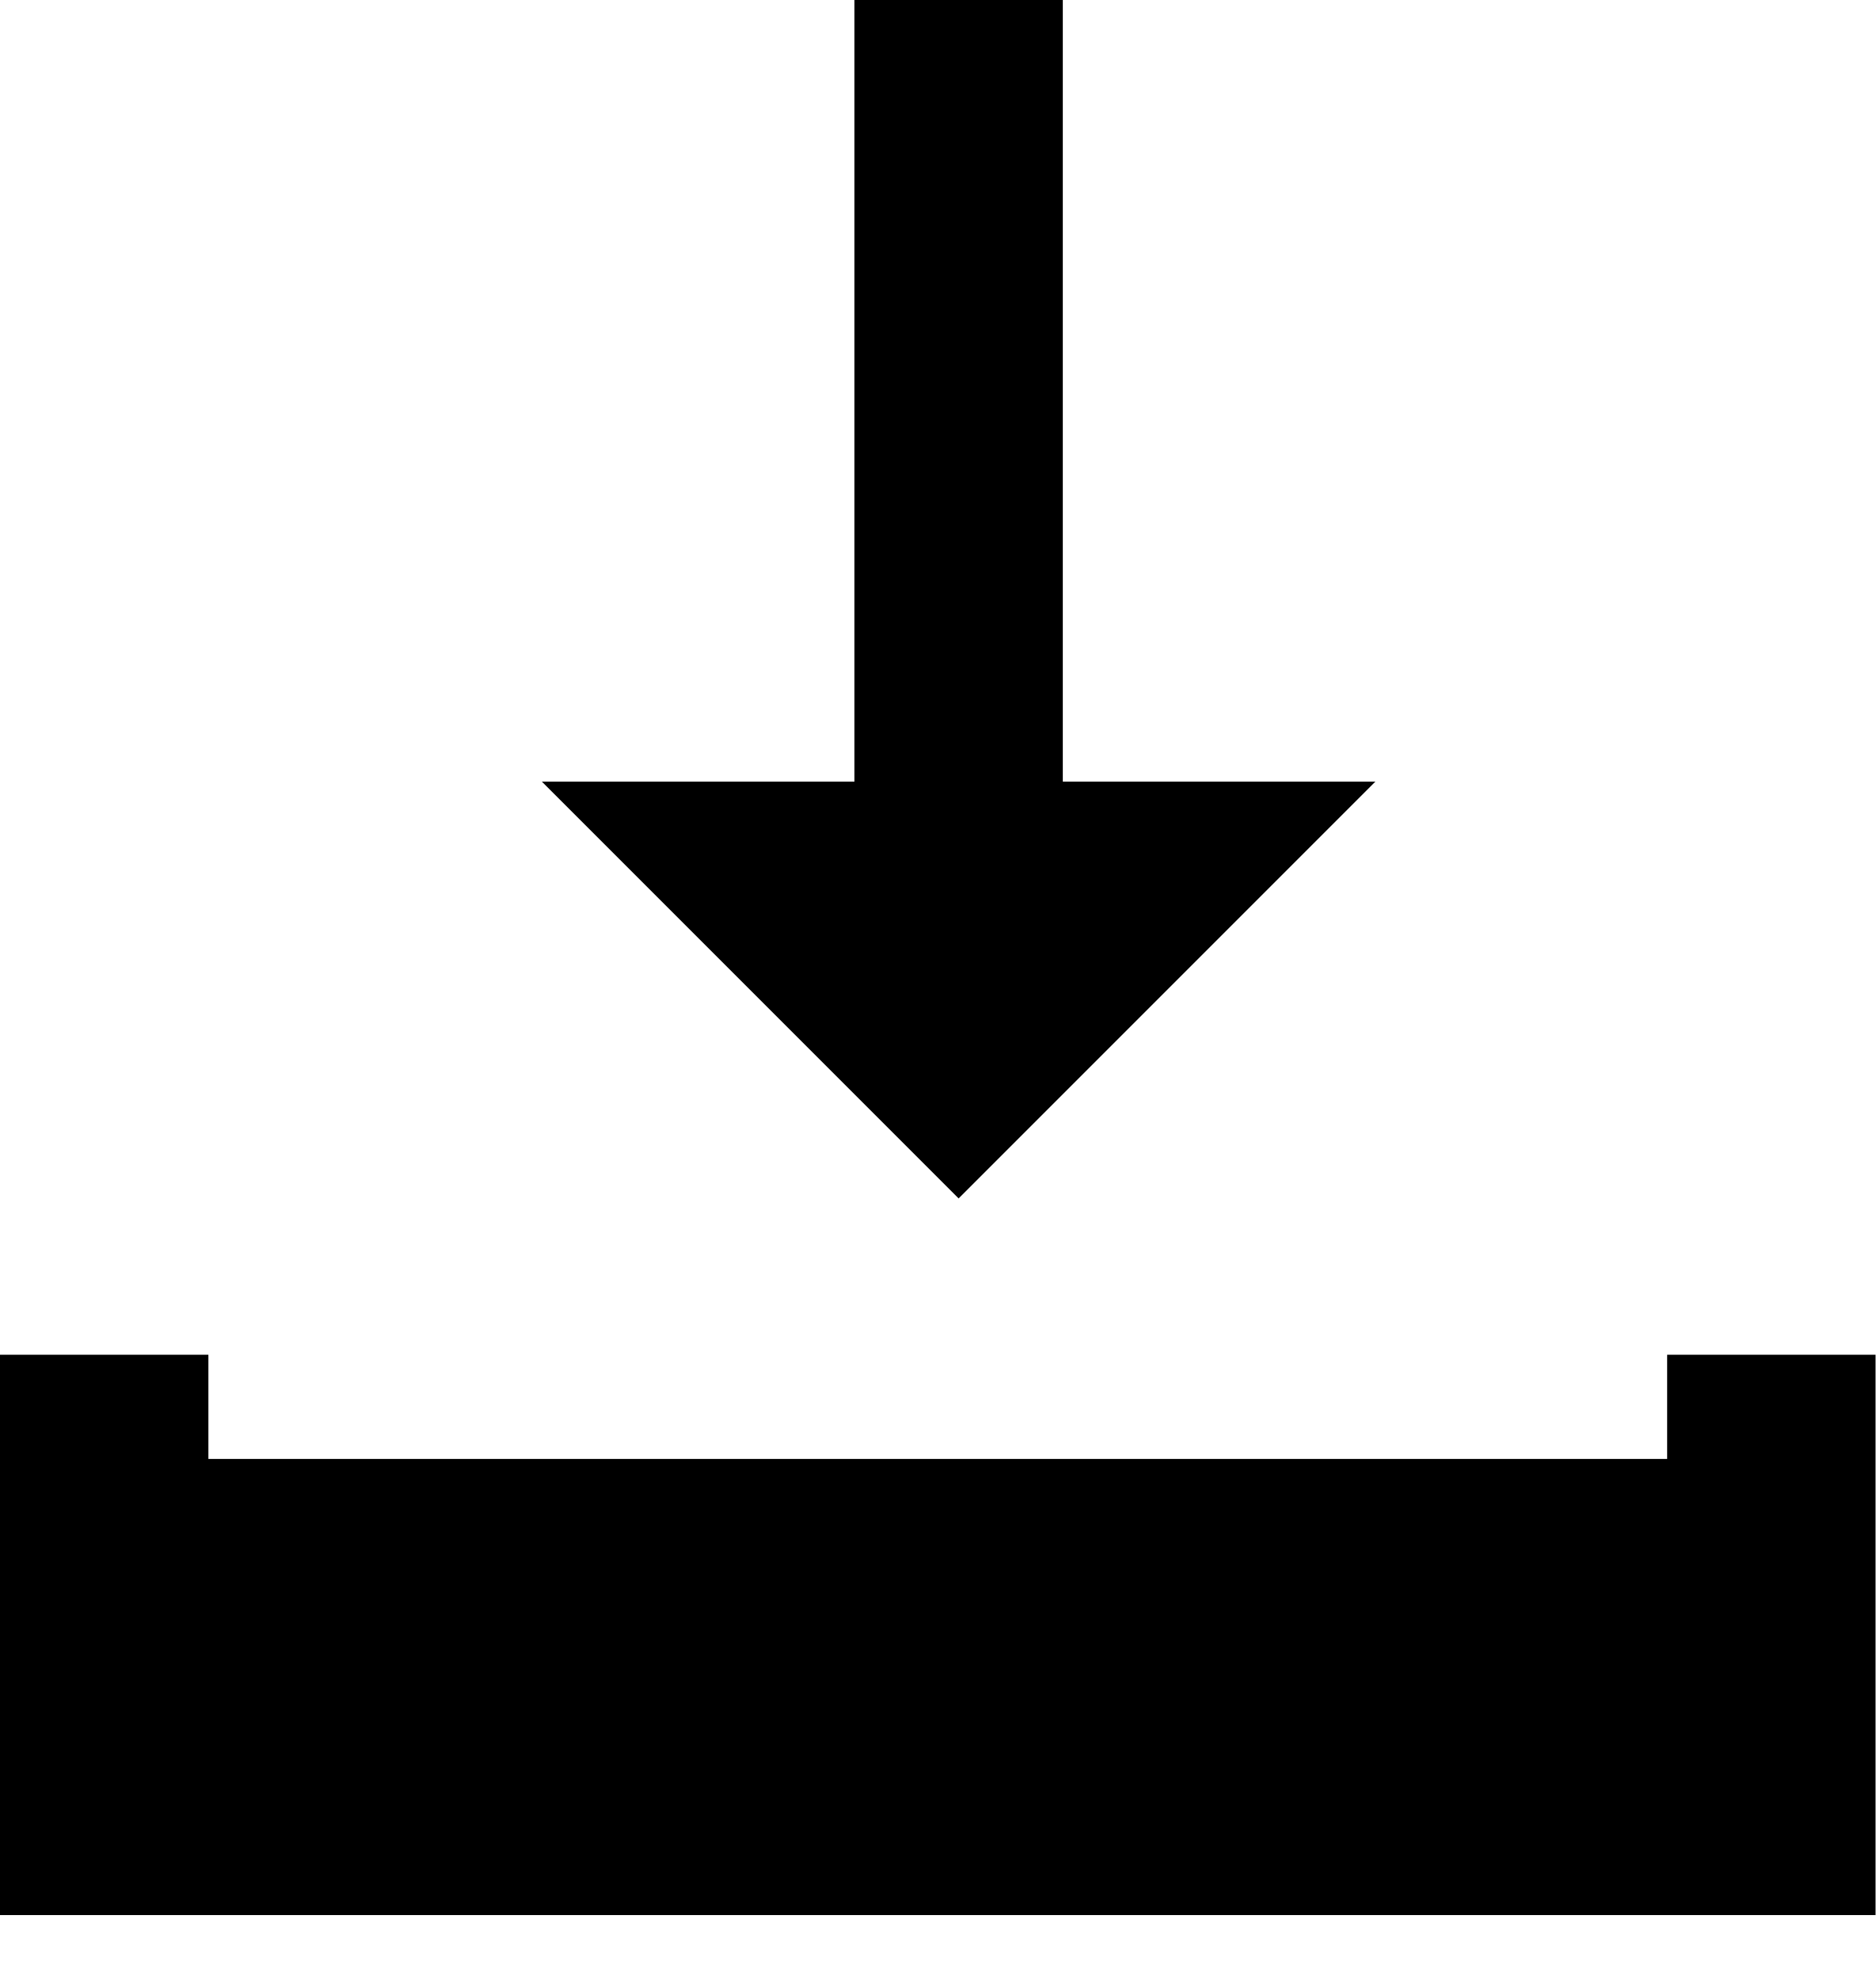
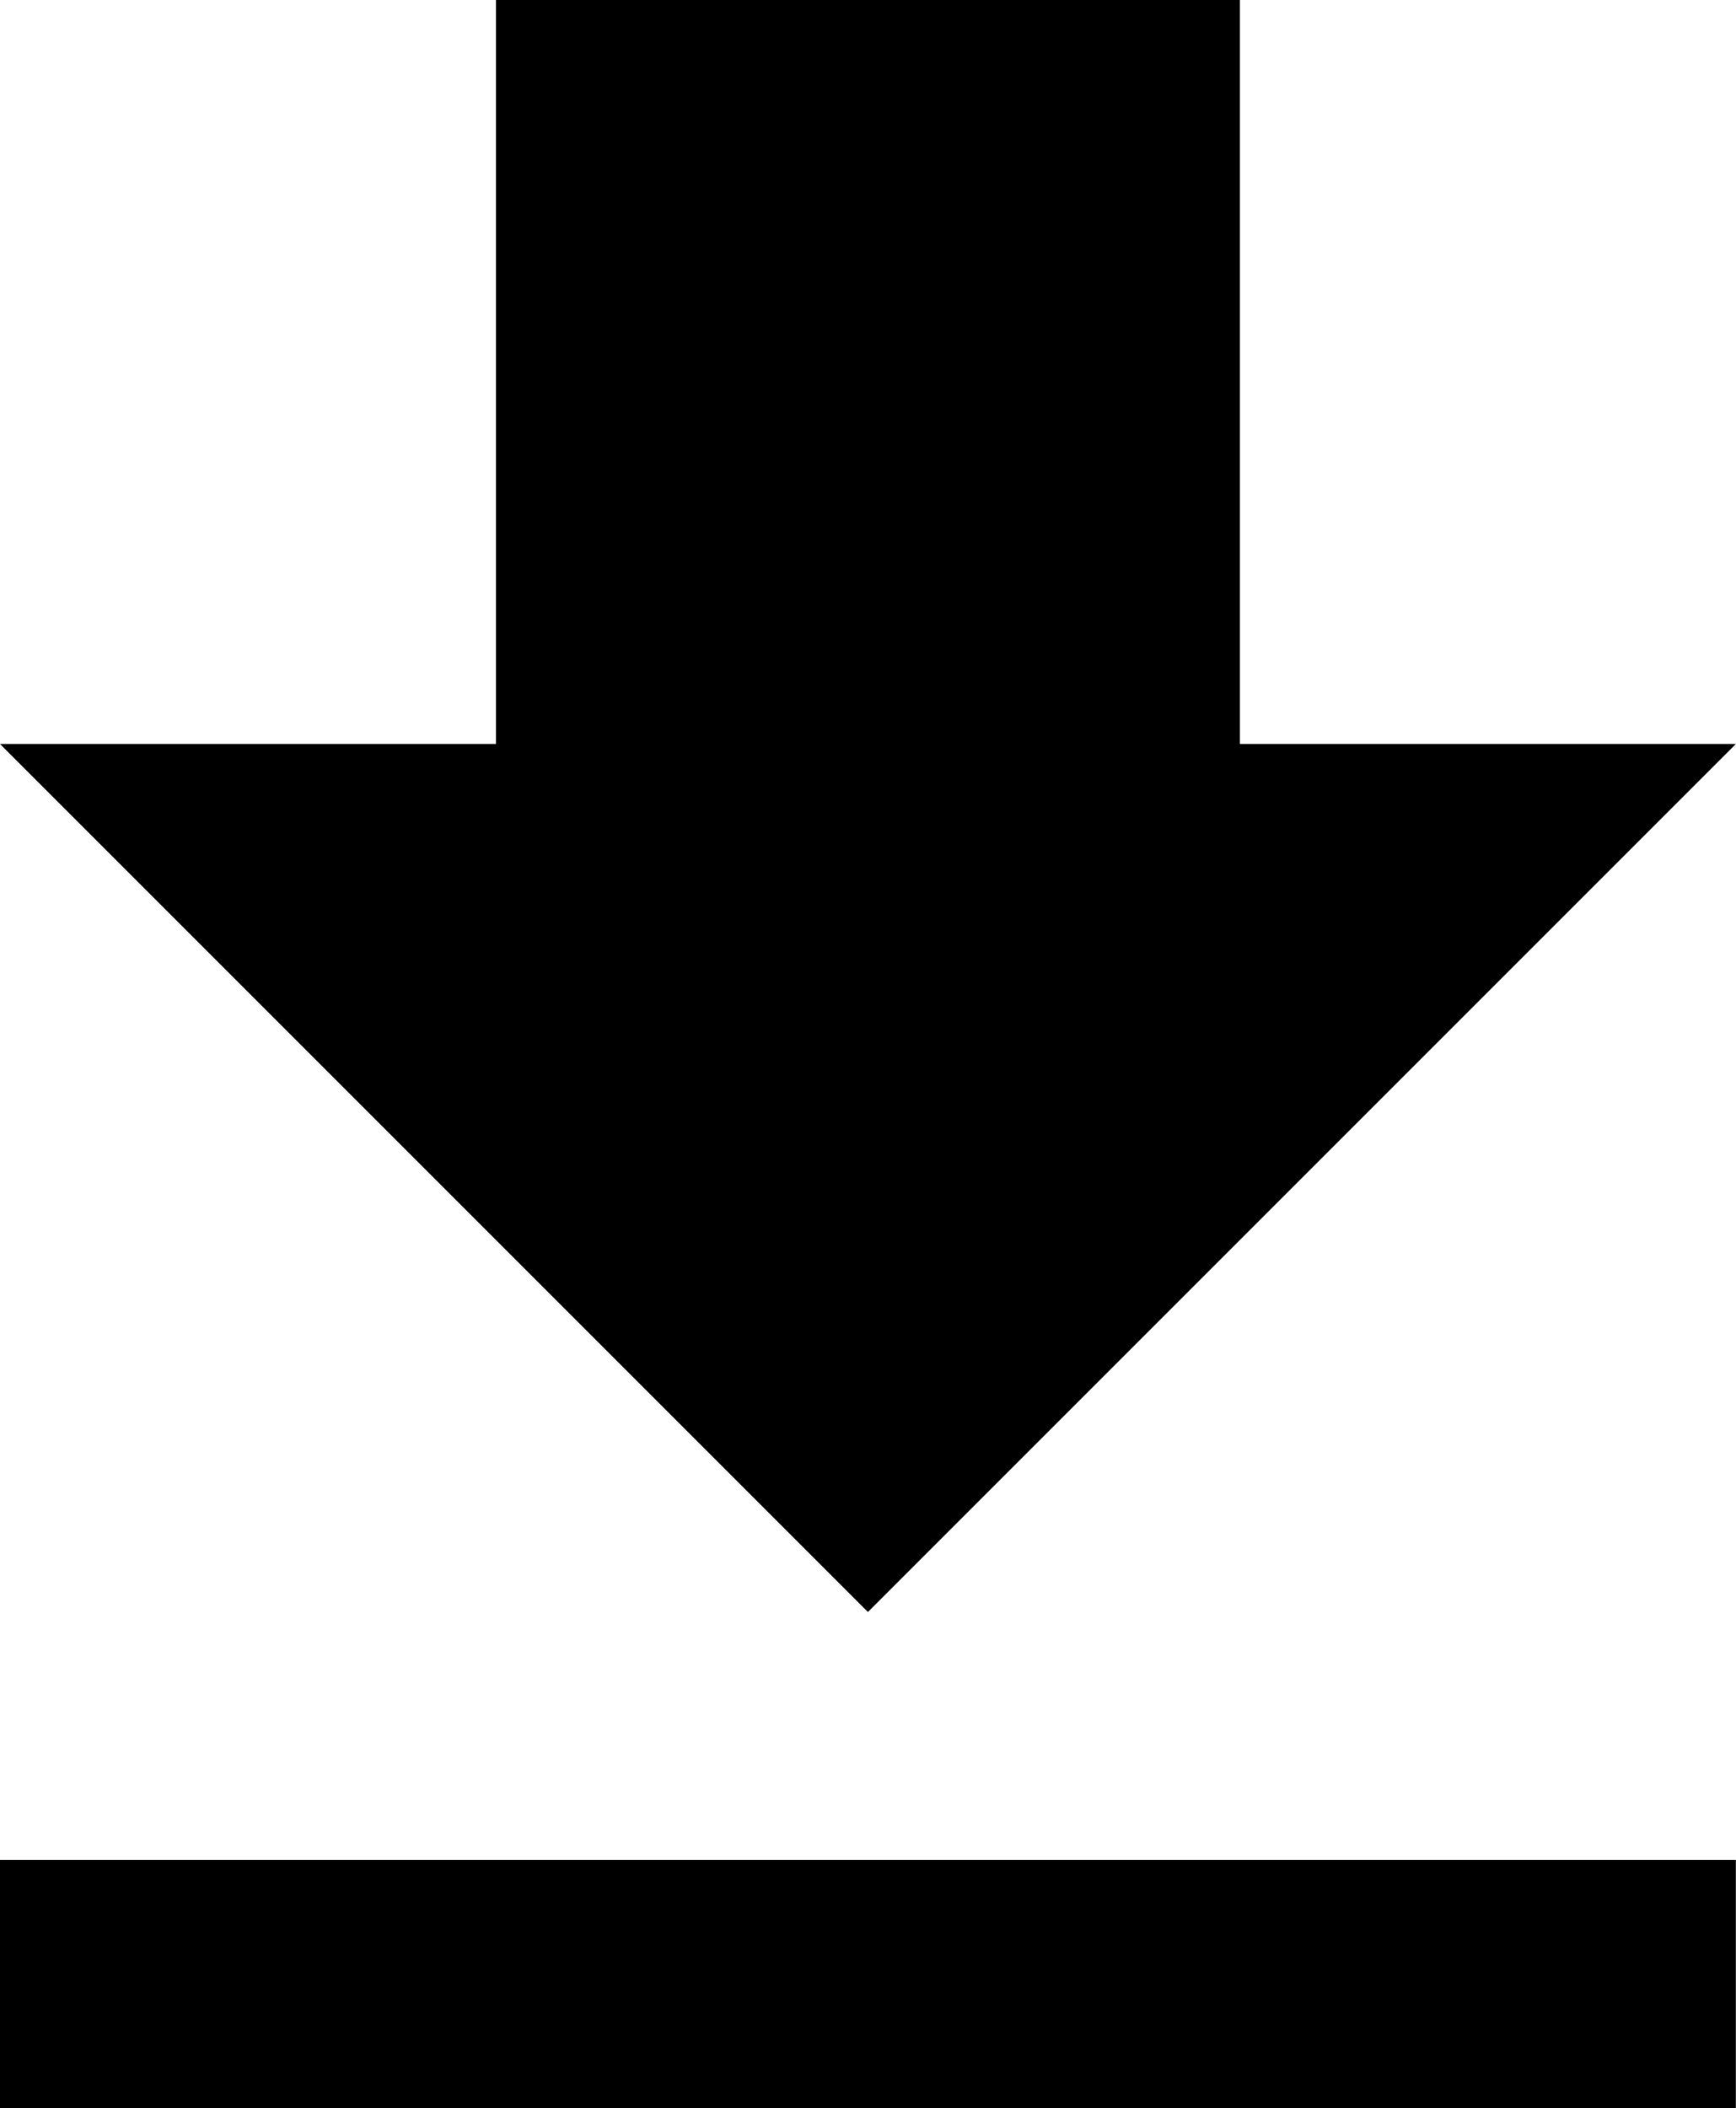
- <svg xmlns="http://www.w3.org/2000/svg" width="18px" height="19px" viewBox="0 0 18 19" version="1.1">
-   <g id="2.-Continuted" stroke="none" stroke-width="1" fill="currentColor" fill-rule="evenodd">
-     <g id="Kube-Detail-3.1" transform="translate(-1222, -242)">
-       <g id="right-rail" transform="translate(1112, 169)">
-         <g id="Kubeconfig">
-           <g id="icon/download" transform="translate(23, 62)">
-             <g id="button/download">
-               <g id="icon/download" transform="translate(88, 11)">
-                 <polygon id="Shape" fill="currentColor" transform="translate(14.7, -3) rotate(90)" fill-rule="nonzero" points="10.5 10.5 14.5 6.5 10.5 2.5 10.5 5.5 1.5 5.5 1.5 7.5 10.5 7.5" />
-                 <polyline id="Line" stroke="currentColor" stroke-width="2" stroke-linecap="square" points="0 14 0 17.377 16 17.377 16 14" />
-               </g>
-             </g>
-           </g>
-         </g>
+ <svg xmlns="http://www.w3.org/2000/svg" width="14px" height="17px" viewBox="0 0 14 17" version="1.1">
+   <g id="Page-2" stroke="none" stroke-width="1" fill="none" fill-rule="evenodd">
+     <g id="Personal-Access-Token-modal" transform="translate(-851, -404)" fill="currentColor" fill-rule="nonzero">
+       <g id="get_app-24px" transform="translate(846, 401)">
+         <path d="M19,9 L15,9 L15,3 L9,3 L9,9 L5,9 L12,16 L19,9 Z M5,18 L5,20 L19,20 L19,18 L5,18 Z" id="Shape" />
      </g>
    </g>
  </g>
</svg>
